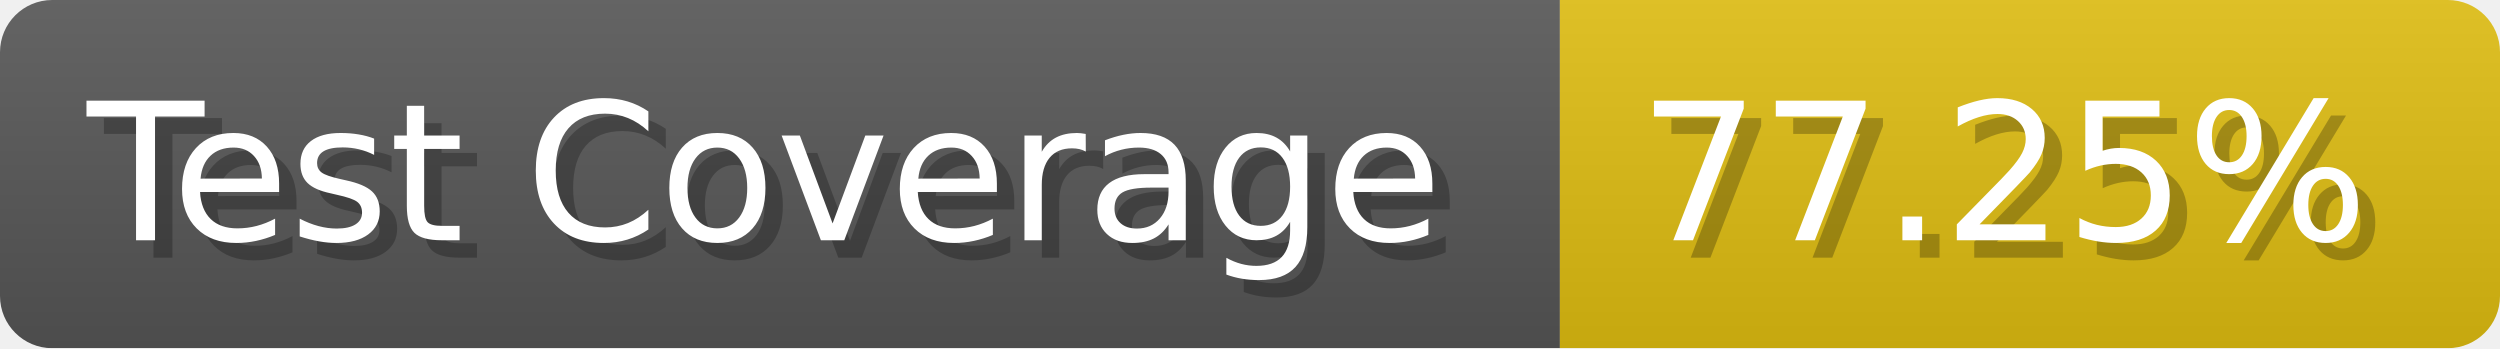
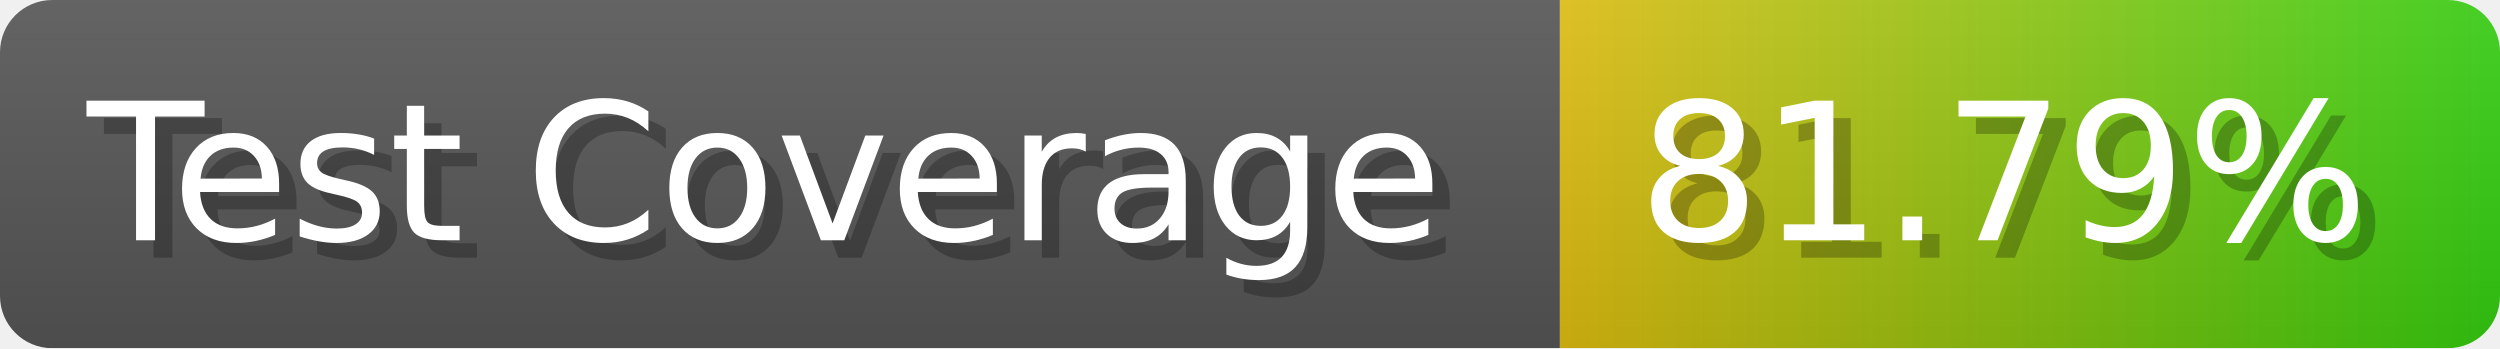
- <svg xmlns="http://www.w3.org/2000/svg" width="143.6" height="20" viewBox="0 0 1436 200" role="img" aria-label="Test Coverage: 77.25%">
+ <svg xmlns="http://www.w3.org/2000/svg" width="143.6" height="20" viewBox="0 0 1436 200" role="img" aria-label="Test Coverage: 81.79%">
  <linearGradient id="a" x2="0" y2="100%">
    <stop offset="0" stop-opacity=".1" stop-color="#EEE" />
    <stop offset="1" stop-opacity=".1" />
  </linearGradient>
  <mask id="m">
    <rect width="1436" height="200" rx="30" fill="#FFF" />
  </mask>
  <g mask="url(#m)">
    <rect width="896" height="200" fill="#555" />
-     <rect width="540" height="200" fill="#DB1" x="896" />
+     <rect width="540" height="200" fill="url(#x)" x="896" />
    <rect width="1436" height="200" fill="url(#a)" />
  </g>
  <g aria-hidden="true" fill="#fff" text-anchor="start" font-family="Verdana,DejaVu Sans,sans-serif" font-size="110">
    <text x="60" y="148" textLength="796" fill="#000" opacity="0.25">Test Coverage</text>
    <text x="50" y="138" textLength="796">Test Coverage</text>
-     <text x="951" y="148" textLength="440" fill="#000" opacity="0.25">77.25%</text>
-     <text x="941" y="138" textLength="440">77.25%</text>
+     <text x="951" y="148" textLength="440" fill="#000" opacity="0.25">81.79%</text>
+     <text x="941" y="138" textLength="440">81.79%</text>
  </g>
+   <linearGradient id="x" x1="0%" y1="0%" x2="100%" y2="0%">
+     <stop offset="0%" style="stop-color:#DB1" />
+     <stop offset="100%" style="stop-color:#3C1" />
+   </linearGradient>
</svg>
